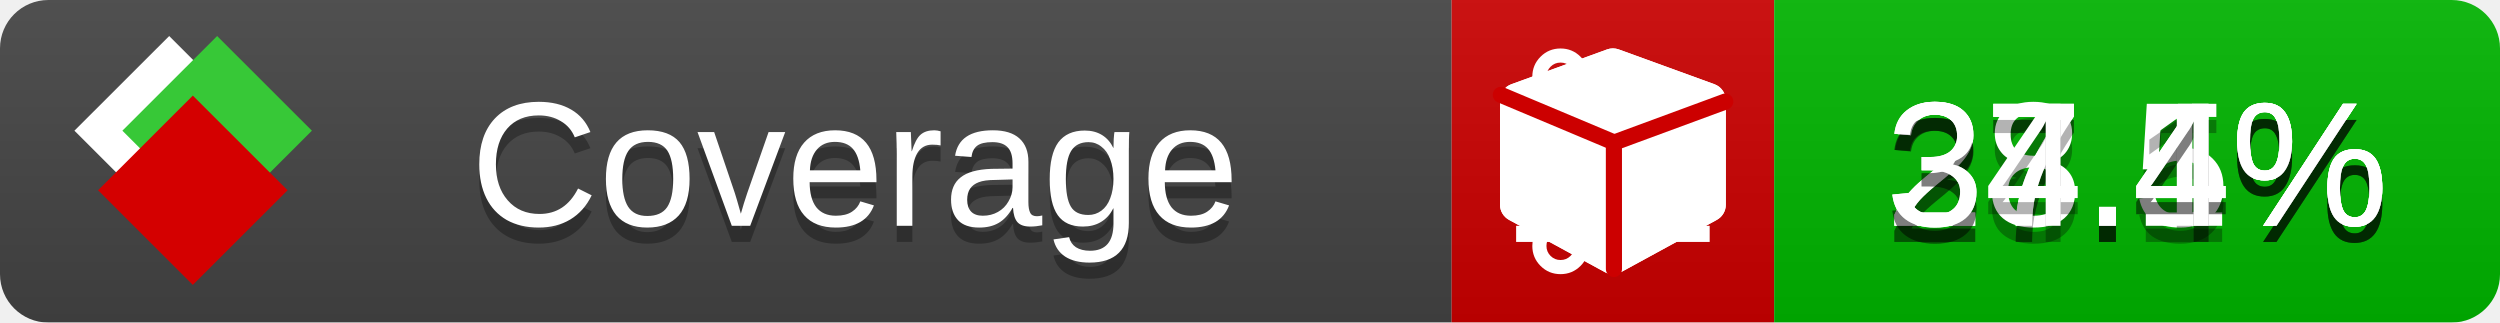
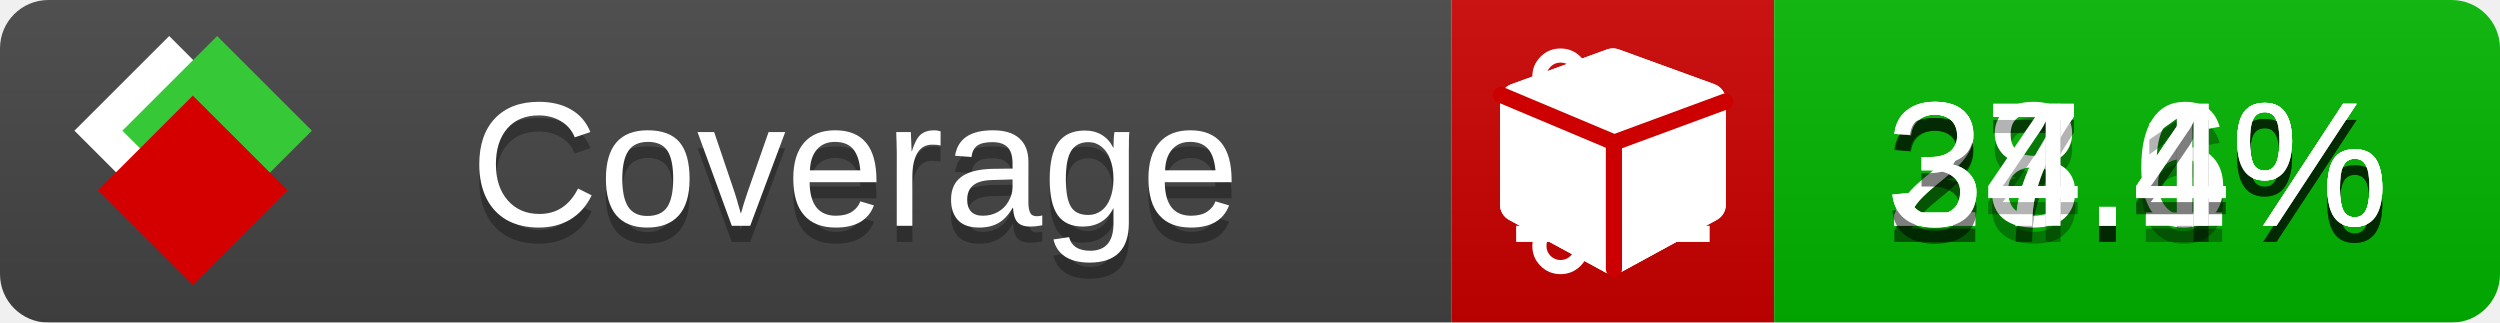
<svg xmlns="http://www.w3.org/2000/svg" xmlns:xlink="http://www.w3.org/1999/xlink" width="155" height="20">
  <style type="text/css">
          
            @keyframes fade1 {
                0% { visibility: visible; opacity: 1; }
               23% { visibility: visible; opacity: 1; }
               25% { visibility: hidden; opacity: 0; }
               48% { visibility: hidden; opacity: 0; }
               50% { visibility: hidden; opacity: 0; }
               73% { visibility: hidden; opacity: 0; }
               75% { visibility: hidden; opacity: 0; }
               98% { visibility: hidden; opacity: 0; }
              100% { visibility: visible; opacity: 1; }
            }
            @keyframes fade2 {
                0% { visibility: hidden; opacity: 0; }
               23% { visibility: hidden; opacity: 0; }
               25% { visibility: visible; opacity: 1; }
               48% { visibility: visible; opacity: 1; }
               50% { visibility: hidden; opacity: 0; }
               73% { visibility: hidden; opacity: 0; }
               75% { visibility: hidden; opacity: 0; }
               98% { visibility: hidden; opacity: 0; }
              100% { visibility: hidden; opacity: 0; }
            }
            @keyframes fade3 {
                0% { visibility: hidden; opacity: 0; }
               23% { visibility: hidden; opacity: 0; }
               25% { visibility: hidden; opacity: 0; }
               48% { visibility: hidden; opacity: 0; }
               50% { visibility: visible; opacity: 1; }
               73% { visibility: visible; opacity: 1; }
               75% { visibility: hidden; opacity: 0; }
               98% { visibility: hidden; opacity: 0; }
              100% { visibility: hidden; opacity: 0; }
            }
            @keyframes fade4 {
                0% { visibility: hidden; opacity: 0; }
               23% { visibility: hidden; opacity: 0; }
               25% { visibility: hidden; opacity: 0; }
               48% { visibility: hidden; opacity: 0; }
               50% { visibility: hidden; opacity: 0; }
               73% { visibility: hidden; opacity: 0; }
               75% { visibility: visible; opacity: 1; }
               98% { visibility: visible; opacity: 1; }
              100% { visibility: hidden; opacity: 0; }
            }
            .linecoverage {
                animation-duration: 15s;
                animation-name: fade1;
                animation-iteration-count: infinite;
            }
            .branchcoverage {
                animation-duration: 15s;
                animation-name: fade2;
                animation-iteration-count: infinite;
            }
            .methodcoverage {
                animation-duration: 15s;
                animation-name: fade3;
                animation-iteration-count: infinite;
            }
            .fullmethodcoverage {
                animation-duration: 15s;
                animation-name: fade4;
                animation-iteration-count: infinite;
            }
          
    </style>
  <defs>
    <linearGradient id="gradient" x2="0" y2="100%">
      <stop offset="0" stop-color="#bbb" stop-opacity=".1" />
      <stop offset="1" stop-opacity=".1" />
    </linearGradient>
    <linearGradient id="c">
      <stop offset="0" stop-color="#d40000" />
      <stop offset="1" stop-color="#ff2a2a" />
    </linearGradient>
    <linearGradient id="a">
      <stop offset="0" stop-color="#e0e0de" />
      <stop offset="1" stop-color="#fff" />
    </linearGradient>
    <linearGradient id="b">
      <stop offset="0" stop-color="#37c837" />
      <stop offset="1" stop-color="#217821" />
    </linearGradient>
    <linearGradient xlink:href="#a" id="e" x1="106.44" x2="69.96" y1="-11.96" y2="-46.84" gradientTransform="matrix(-.8426 -.00045 -.00045 -.8426 -94.27 -75.82)" gradientUnits="userSpaceOnUse" />
    <linearGradient xlink:href="#b" id="f" x1="56.19" x2="77.97" y1="-23.45" y2="10.62" gradientTransform="matrix(.8426 .00045 .00045 .8426 94.27 75.82)" gradientUnits="userSpaceOnUse" />
    <linearGradient xlink:href="#c" id="g" x1="79.98" x2="132.9" y1="10.79" y2="10.79" gradientTransform="matrix(.8426 .00045 .00045 .8426 94.27 75.82)" gradientUnits="userSpaceOnUse" />
    <mask id="mask">
      <rect width="155" height="20" rx="3" fill="#fff" />
    </mask>
    <g id="icon" transform="matrix(.04486 0 0 .04481 -.48 -.63)">
      <rect width="52.92" height="52.92" x="-109.72" y="-27.13" fill="url(#e)" transform="rotate(-135)" />
      <rect width="52.92" height="52.92" x="70.19" y="-39.18" fill="url(#f)" transform="rotate(45)" />
      <rect width="52.92" height="52.92" x="80.05" y="-15.74" fill="url(#g)" transform="rotate(45)" />
    </g>
  </defs>
  <g mask="url(#mask)">
    <rect x="0" y="0" width="90" height="20" fill="#444" />
    <rect x="90" y="0" width="20" height="20" fill="#c00" />
    <rect x="110" y="0" width="45" height="20" fill="#00B600" />
    <rect x="0" y="0" width="155" height="20" fill="url(#gradient)" />
  </g>
  <g>
    <path class="linecoverage" stroke="#fff" d="M94 6.5 h12 M94 10.5 h12 M94 14.5 h12" />
    <path class="branchcoverage" fill="#fff" d="m 97.628,15.247 q 0,-0.364 -0.255,-0.619 -0.255,-0.255 -0.619,-0.255 -0.364,0 -0.619,0.255 -0.255,0.255 -0.255,0.619 0,0.364 0.255,0.619 0.255,0.255 0.619,0.255 0.364,0 0.619,-0.255 0.255,-0.255 0.255,-0.619 z m 0,-10.493 q 0,-0.364 -0.255,-0.619 -0.255,-0.255 -0.619,-0.255 -0.364,0 -0.619,0.255 -0.255,0.255 -0.255,0.619 0,0.364 0.255,0.619 0.255,0.255 0.619,0.255 0.364,0 0.619,-0.255 0.255,-0.255 0.255,-0.619 z m 5.83,1.166 q 0,-0.364 -0.255,-0.619 -0.255,-0.255 -0.619,-0.255 -0.364,0 -0.619,0.255 -0.255,0.255 -0.255,0.619 0,0.364 0.255,0.619 0.255,0.255 0.619,0.255 0.364,0 0.619,-0.255 0.255,-0.255 0.255,-0.619 z m 0.874,0 q 0,0.474 -0.237,0.879 -0.237,0.405 -0.638,0.633 -0.018,2.614 -2.059,3.771 -0.619,0.346 -1.849,0.738 -1.166,0.364 -1.544,0.647 -0.378,0.282 -0.378,0.911 l 0,0.237 q 0.401,0.228 0.638,0.633 0.237,0.405 0.237,0.879 0,0.729 -0.51,1.239 -0.51,0.51 -1.239,0.51 -0.729,0 -1.239,-0.51 -0.51,-0.51 -0.51,-1.239 0,-0.474 0.237,-0.879 0.237,-0.405 0.638,-0.633 l 0,-7.469 q -0.401,-0.228 -0.638,-0.633 -0.237,-0.405 -0.237,-0.879 0,-0.729 0.51,-1.239 0.51,-0.51 1.239,-0.51 0.729,0 1.239,0.51 0.51,0.51 0.51,1.239 0,0.474 -0.237,0.879 -0.237,0.405 -0.638,0.633 l 0,4.527 q 0.492,-0.237 1.403,-0.519 0.501,-0.155 0.797,-0.269 0.296,-0.114 0.642,-0.282 0.346,-0.169 0.537,-0.36 0.191,-0.191 0.369,-0.465 0.178,-0.273 0.255,-0.633 0.077,-0.36 0.077,-0.833 -0.401,-0.228 -0.638,-0.633 -0.237,-0.405 -0.237,-0.879 0,-0.729 0.51,-1.239 0.51,-0.51 1.239,-0.51 0.729,0 1.239,0.51 0.51,0.51 0.51,1.239 z" />
    <path class="methodcoverage" fill="#fff" d="m 100.538,15.629 5.385,-2.936 v -5.351 l -5.385,1.96 z M 100,8.351 105.873,6.214 100,4.077 94.127,6.214 Z m 7,-2.12 v 6.462 q 0,0.294 -0.151,0.547 -0.151,0.252 -0.412,0.395 l -5.923,3.231 q -0.236,0.135 -0.513,0.135 -0.278,0 -0.513,-0.135 l -5.923,-3.231 Q 93.303,13.492 93.151,13.239 93,12.987 93,12.692 v -6.462 q 0,-0.337 0.194,-0.614 0.194,-0.278 0.513,-0.395 l 5.923,-2.154 q 0.185,-0.067 0.37,-0.067 0.185,0 0.37,0.067 l 5.923,2.154 q 0.32,0.118 0.513,0.395 Q 107,5.894 107,6.231 Z" />
    <path class="fullmethodcoverage" fill="#fff" d="m 107,6.231 v 6.462 c 0,0.196 -0.051,0.379 -0.151,0.547 -0.101,0.168 -0.238,0.3 -0.412,0.395 l -5.923,3.231 c -0.157,0.09 -0.328,0.135 -0.513,0.135 -0.185,0 -0.356,-0.045 -0.513,-0.135 l -5.923,-3.231 C 93.39,13.539 93.252,13.407 93.151,13.239 93.05,13.071 93,12.889 93,12.692 v -6.462 c 0,-0.224 0.065,-0.429 0.194,-0.614 0.129,-0.185 0.3,-0.317 0.513,-0.395 l 5.923,-2.154 c 0.123,-0.045 0.247,-0.067 0.37,-0.067 0.123,0 0.247,0.022 0.37,0.067 l 5.923,2.154 c 0.213,0.079 0.384,0.21 0.513,0.395 0.129,0.185 0.194,0.39 0.194,0.614 z" />
    <path class="fullmethodcoverage" style="fill:none;stroke:#cc0000;stroke-width:1;stroke-linecap:round;stroke-dasharray:none;stroke-opacity:1" d="m 100.064,16.677 -0.002,-7.833 6.906,-2.547" />
    <path class="fullmethodcoverage" style="fill:none;stroke:#cc0000;stroke-width:1;stroke-linecap:round;stroke-dasharray:none;stroke-opacity:1" d="M 99.914,8.765 93.052,5.882" />
  </g>
  <g fill="#fff" text-anchor="middle" font-family="Verdana,Arial,Geneva,sans-serif" font-size="11">
    <a xlink:href="https://github.com/danielpalme/ReportGenerator" target="_top">
      <use xlink:href="#icon" transform="translate(3,1) scale(3.5)" />
    </a>
    <text x="53" y="15" fill="#010101" fill-opacity=".3">Coverage</text>
    <text x="53" y="14" fill="#fff">Coverage</text>
-     <text class="linecoverage" x="132.5" y="15" fill="#010101" fill-opacity=".3">27.5%</text>
-     <text class="linecoverage" x="132.5" y="14">27.5%</text>
+     <text class="linecoverage" x="132.5" y="15" fill="#010101" fill-opacity=".3">27.6%</text>
+     <text class="linecoverage" x="132.5" y="14">27.6%</text>
    <text class="branchcoverage" x="132.5" y="15" fill="#010101" fill-opacity=".3">28.1%</text>
    <text class="branchcoverage" x="132.5" y="14">28.1%</text>
    <text class="methodcoverage" x="132.5" y="15" fill="#010101" fill-opacity=".3">37.4%</text>
    <text class="methodcoverage" x="132.5" y="14">37.4%</text>
    <text class="fullmethodcoverage" x="132.5" y="15" fill="#010101" fill-opacity=".3">34.4%</text>
    <text class="fullmethodcoverage" x="132.5" y="14">34.4%</text>
  </g>
  <g>
    <rect class="linecoverage" x="90" y="0" width="65" height="20" fill-opacity="0" />
    <rect class="branchcoverage" x="90" y="0" width="65" height="20" fill-opacity="0" />
    <rect class="methodcoverage" x="90" y="0" width="65" height="20" fill-opacity="0" />
    <rect class="fullmethodcoverage" x="90" y="0" width="65" height="20" fill-opacity="0" />
  </g>
</svg>
